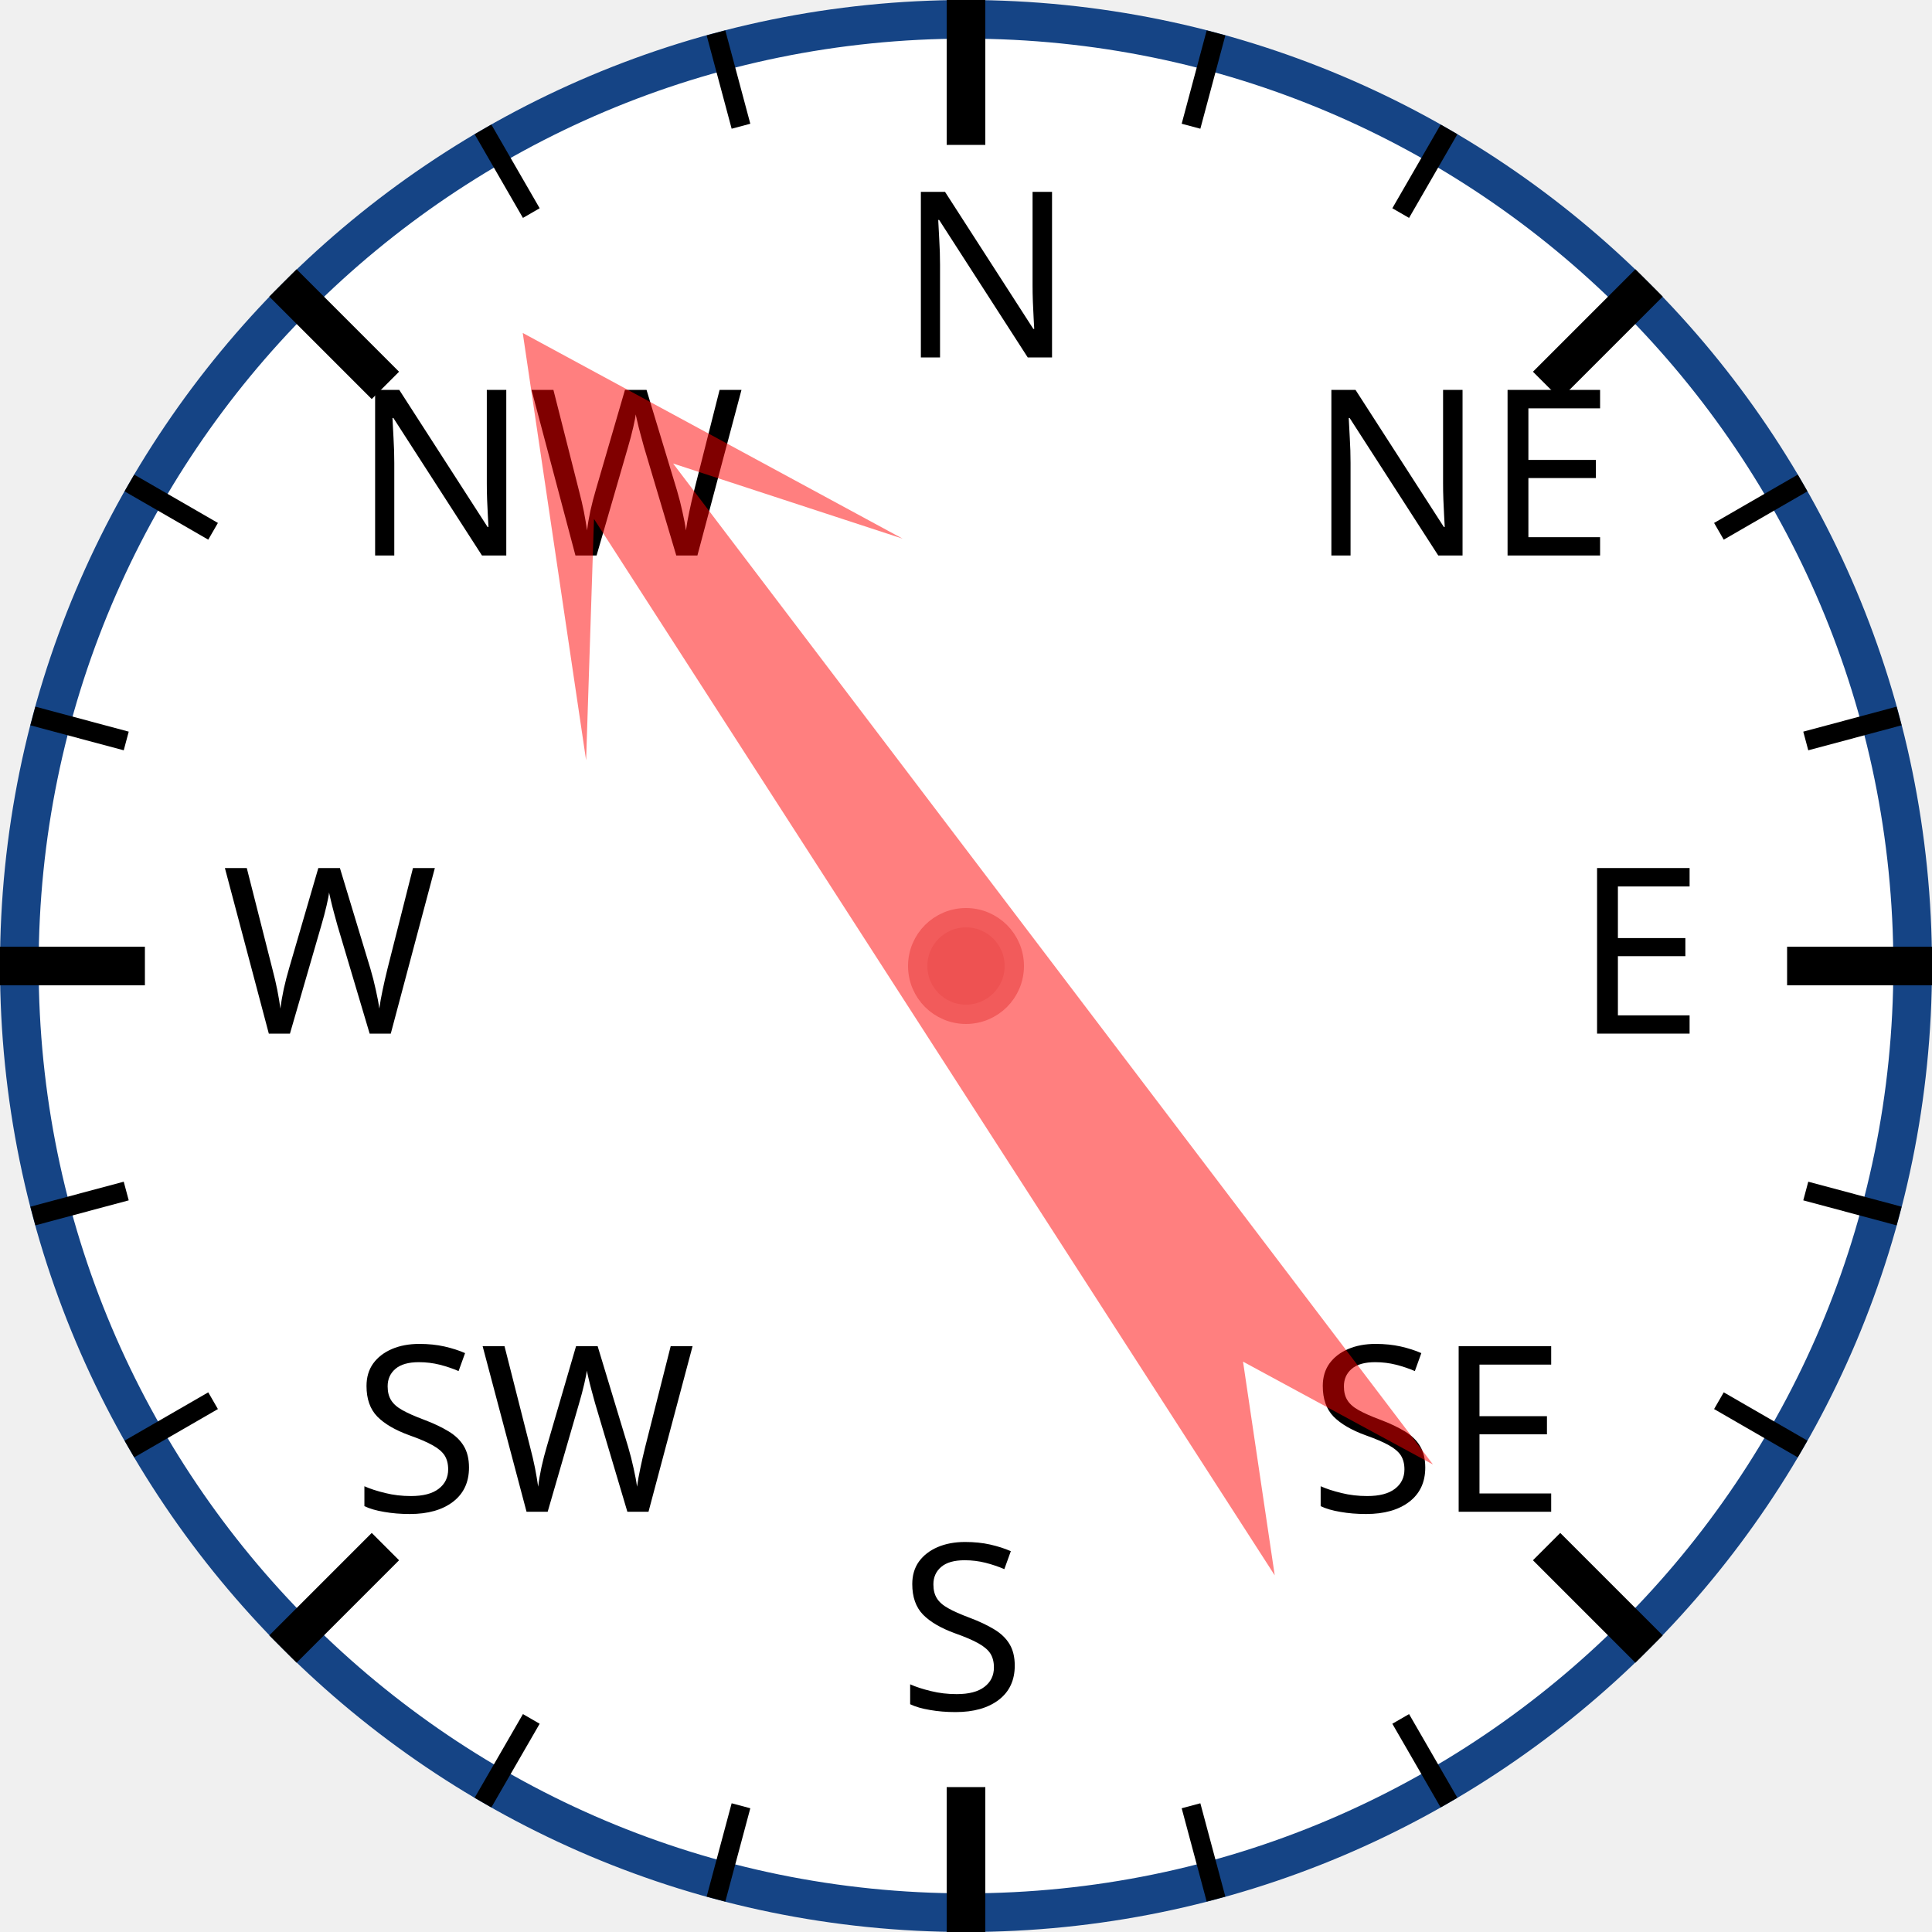
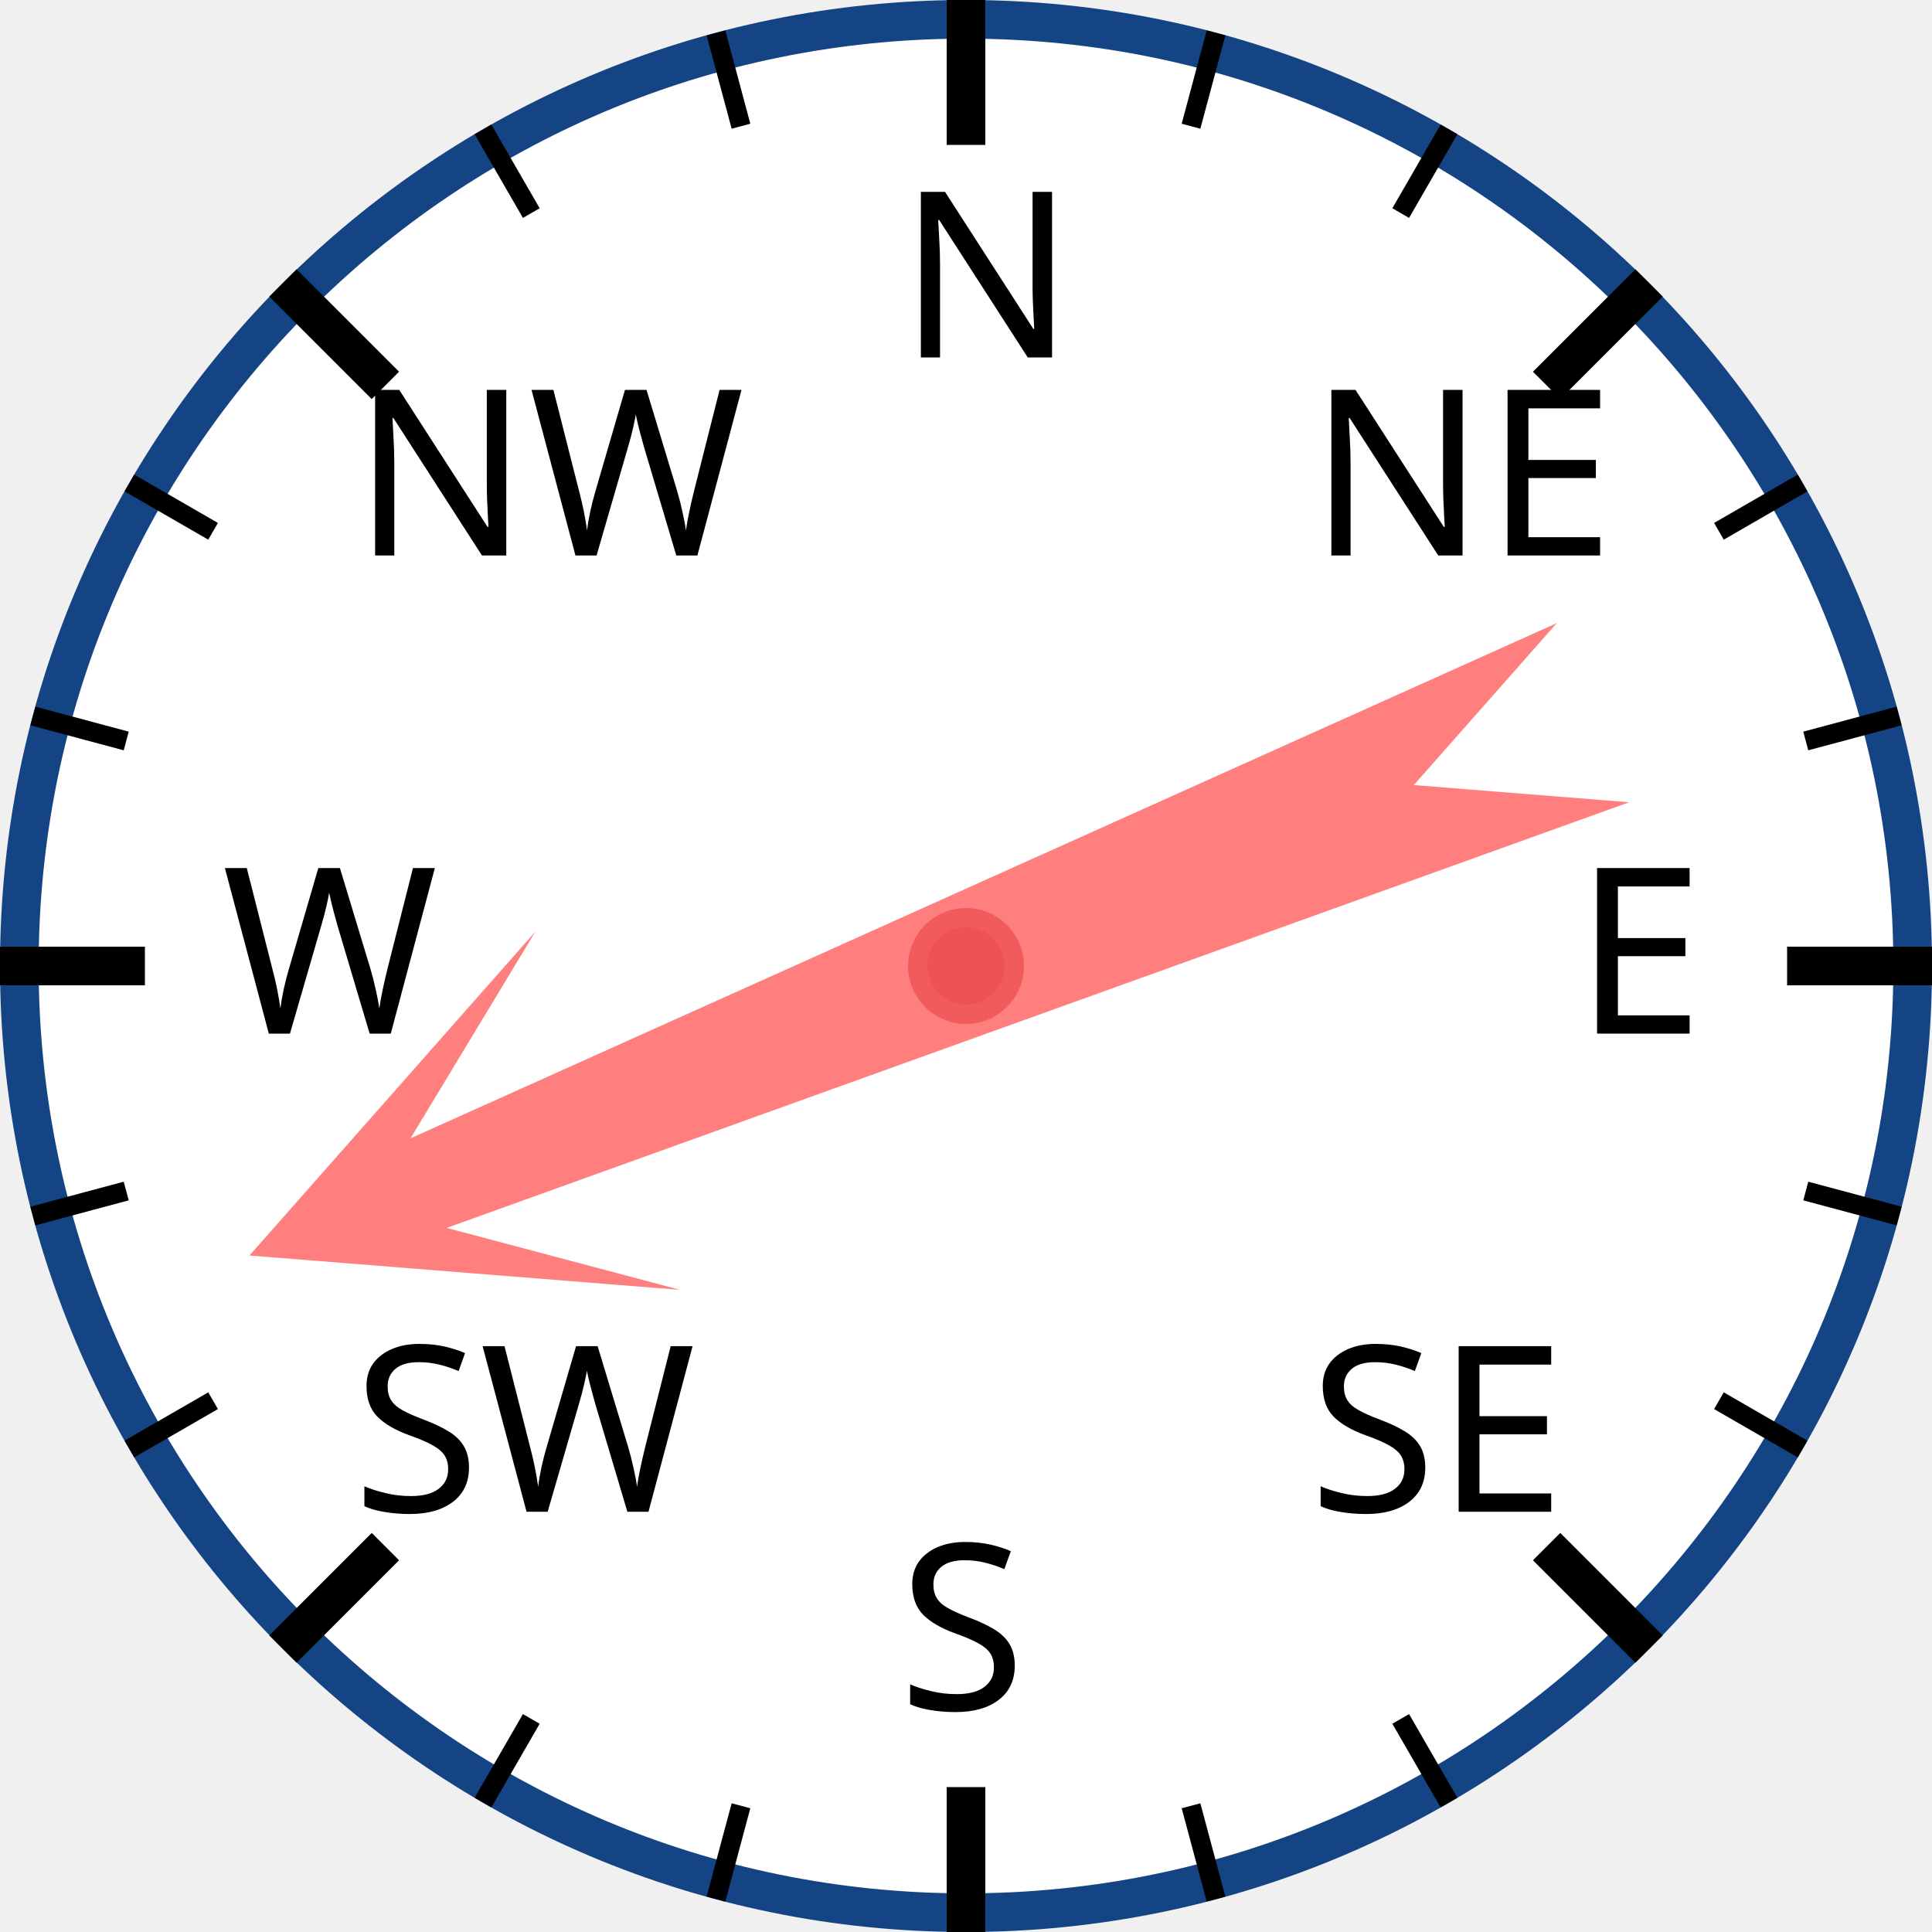
<svg xmlns="http://www.w3.org/2000/svg" width="120px" height="120px" viewBox="0 0 200 200">
  <circle cx="100" cy="100" r="98" style="fill: white; stroke: #154485; stroke-width: 4;" />
  <text x="93.0" y="37.0" style="font-family: sans-serif; font-size: 18pt;">N</text>
  <line x1="100.0" y1="0.0" x2="100.0" y2="15.0" style="stroke: black; stroke-width: 4;" />
  <line x1="74.118" y1="3.407" x2="76.706" y2="13.067" style="stroke: black; stroke-width: 2;" />
  <line x1="50" y1="13.397" x2="55" y2="22.058" style="stroke: black; stroke-width: 2;" />
  <text x="36.503" y="57.503" style="font-family: sans-serif; font-size: 18pt;">NW</text>
  <line x1="29.289" y1="29.289" x2="39.896" y2="39.896" style="stroke: black; stroke-width: 4;" />
  <line x1="13.397" y1="50" x2="22.058" y2="55" style="stroke: black; stroke-width: 2;" />
  <line x1="3.407" y1="74.118" x2="13.067" y2="76.706" style="stroke: black; stroke-width: 2;" />
  <text x="23.0" y="107.0" style="font-family: sans-serif; font-size: 18pt;">W</text>
  <line x1="0.0" y1="100.0" x2="15.0" y2="100.0" style="stroke: black; stroke-width: 4;" />
  <line x1="3.407" y1="125.882" x2="13.067" y2="123.294" style="stroke: black; stroke-width: 2;" />
  <line x1="13.397" y1="150" x2="22.058" y2="145" style="stroke: black; stroke-width: 2;" />
  <text x="36.503" y="156.497" style="font-family: sans-serif; font-size: 18pt;">SW</text>
  <line x1="29.289" y1="170.711" x2="39.896" y2="160.104" style="stroke: black; stroke-width: 4;" />
  <line x1="50" y1="186.603" x2="55" y2="177.942" style="stroke: black; stroke-width: 2;" />
  <line x1="74.118" y1="196.593" x2="76.706" y2="186.933" style="stroke: black; stroke-width: 2;" />
  <text x="93" y="177.0" style="font-family: sans-serif; font-size: 18pt;">S</text>
  <line x1="100" y1="200.0" x2="100" y2="185.0" style="stroke: black; stroke-width: 4;" />
  <line x1="125.882" y1="196.593" x2="123.294" y2="186.933" style="stroke: black; stroke-width: 2;" />
  <line x1="150.0" y1="186.603" x2="145.0" y2="177.942" style="stroke: black; stroke-width: 2;" />
  <text x="135.497" y="156.497" style="font-family: sans-serif; font-size: 18pt;">SE</text>
  <line x1="170.711" y1="170.711" x2="160.104" y2="160.104" style="stroke: black; stroke-width: 4;" />
  <line x1="186.603" y1="150" x2="177.942" y2="145" style="stroke: black; stroke-width: 2;" />
  <line x1="196.593" y1="125.882" x2="186.933" y2="123.294" style="stroke: black; stroke-width: 2;" />
  <text x="163.0" y="107" style="font-family: sans-serif; font-size: 18pt;">E</text>
  <line x1="200.0" y1="100" x2="185.0" y2="100" style="stroke: black; stroke-width: 4;" />
  <line x1="196.593" y1="74.118" x2="186.933" y2="76.706" style="stroke: black; stroke-width: 2;" />
  <line x1="186.603" y1="50" x2="177.942" y2="55" style="stroke: black; stroke-width: 2;" />
  <text x="135.497" y="57.503" style="font-family: sans-serif; font-size: 18pt;">NE</text>
  <line x1="170.711" y1="29.289" x2="160.104" y2="39.896" style="stroke: black; stroke-width: 4;" />
  <line x1="150" y1="13.397" x2="145" y2="22.058" style="stroke: black; stroke-width: 2;" />
  <line x1="125.882" y1="3.407" x2="123.294" y2="13.067" style="stroke: black; stroke-width: 2;" />
-   <polygon points="100 20 120 60 105 40 110 170 100 150 90 170 95 40 80 60" style="fill: red; fill-opacity: 0.5;" transform="rotate(325,100,100)" />
+   <polygon points="100 20 120 60 105 40 110 170 100 150 90 170 95 40 80 60" style="fill: red; fill-opacity: 0.5;" transform="rotate(248,100,100)" />
  <circle cx="100" cy="100" r="5" style="fill: #EE5252; stroke: #F25B5B; stroke-width: 2;" />
</svg>
